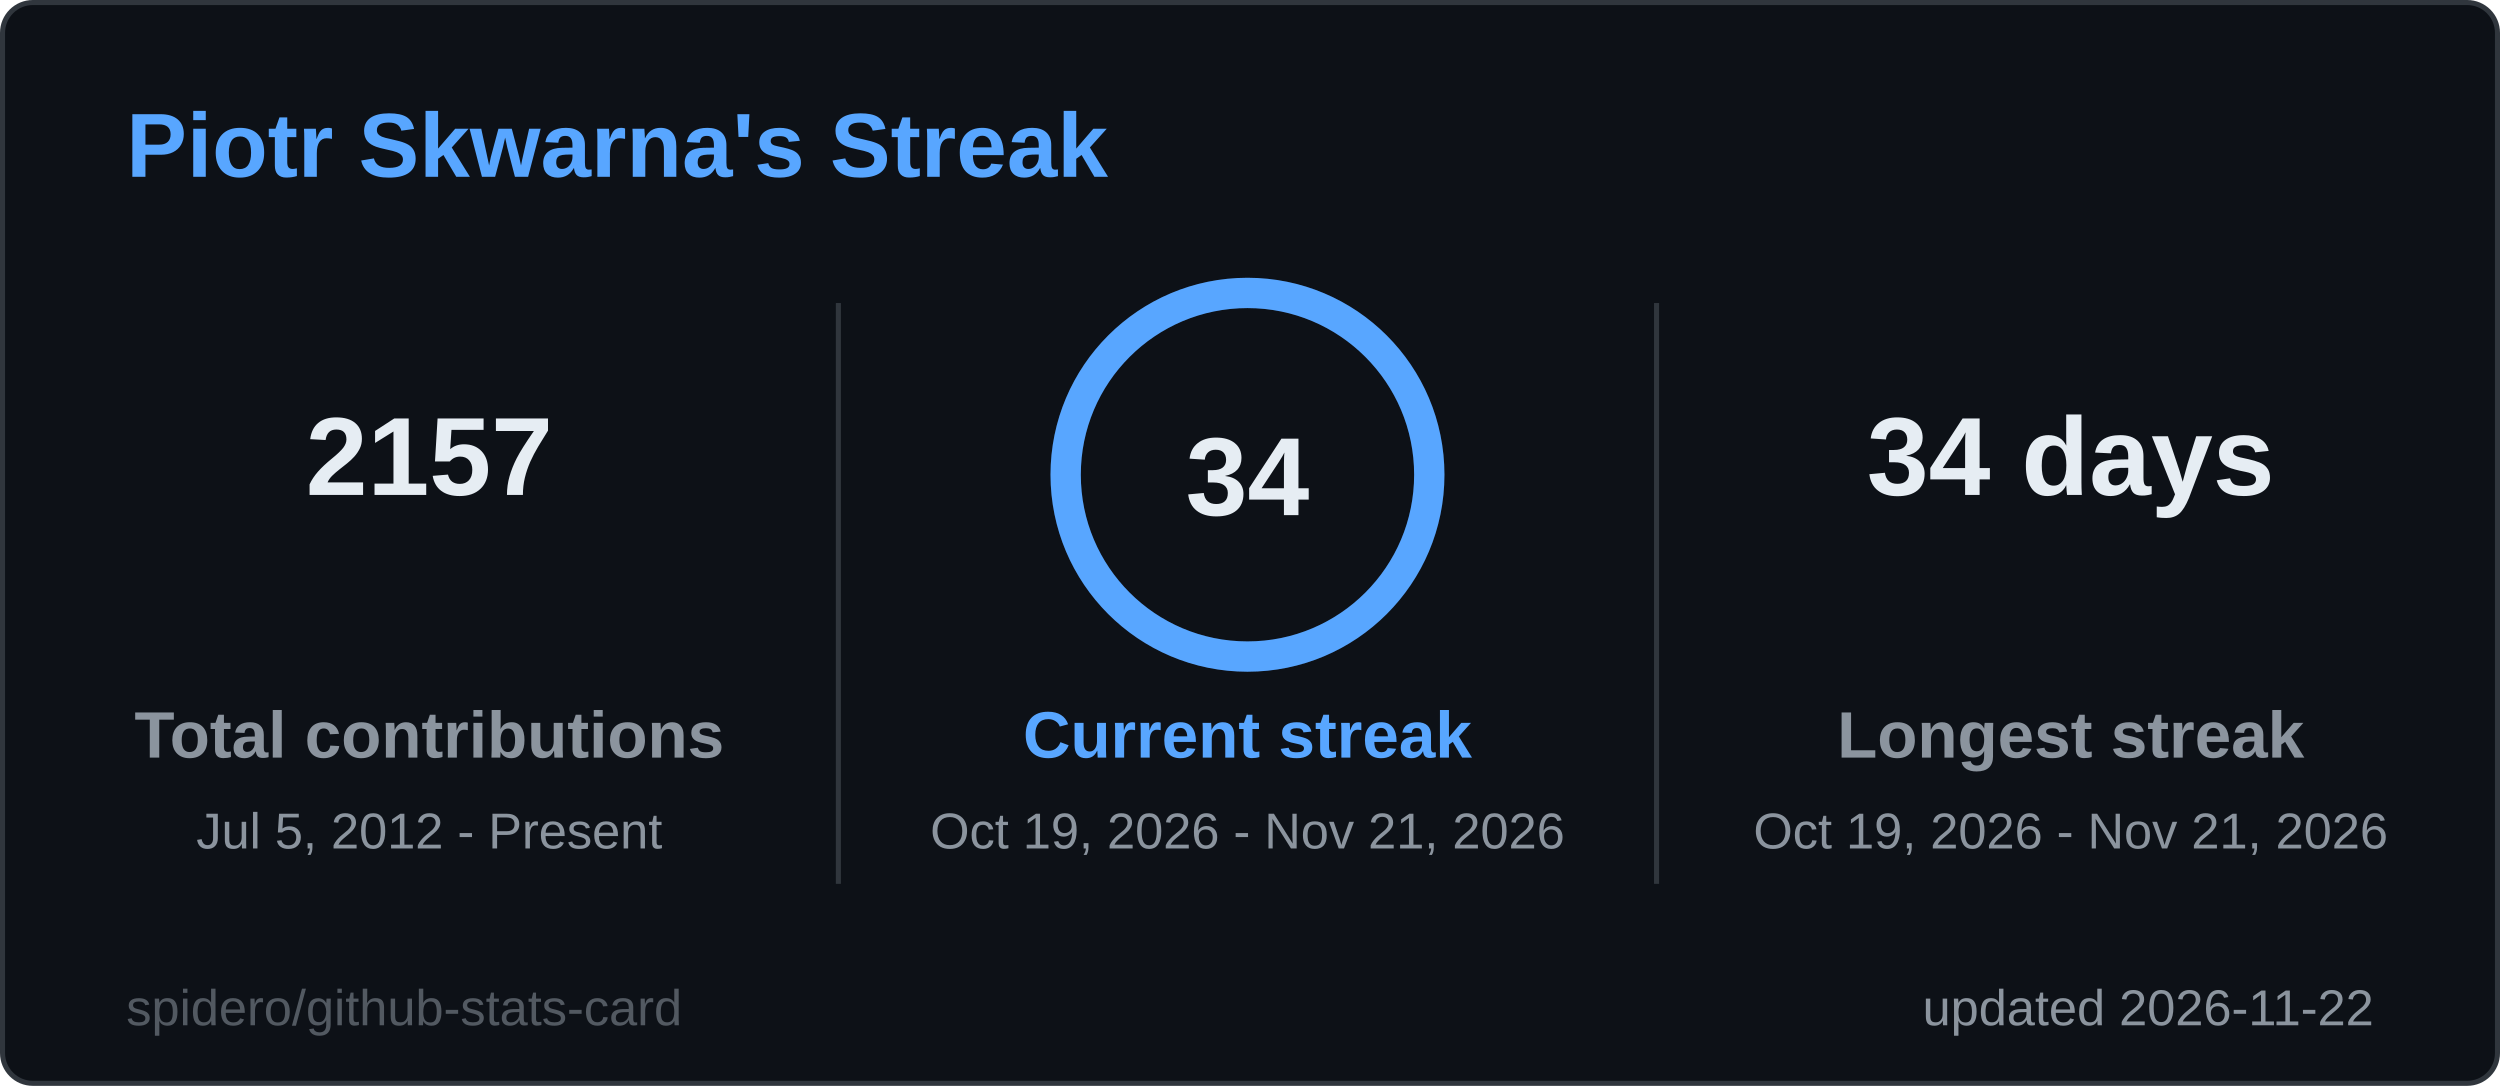
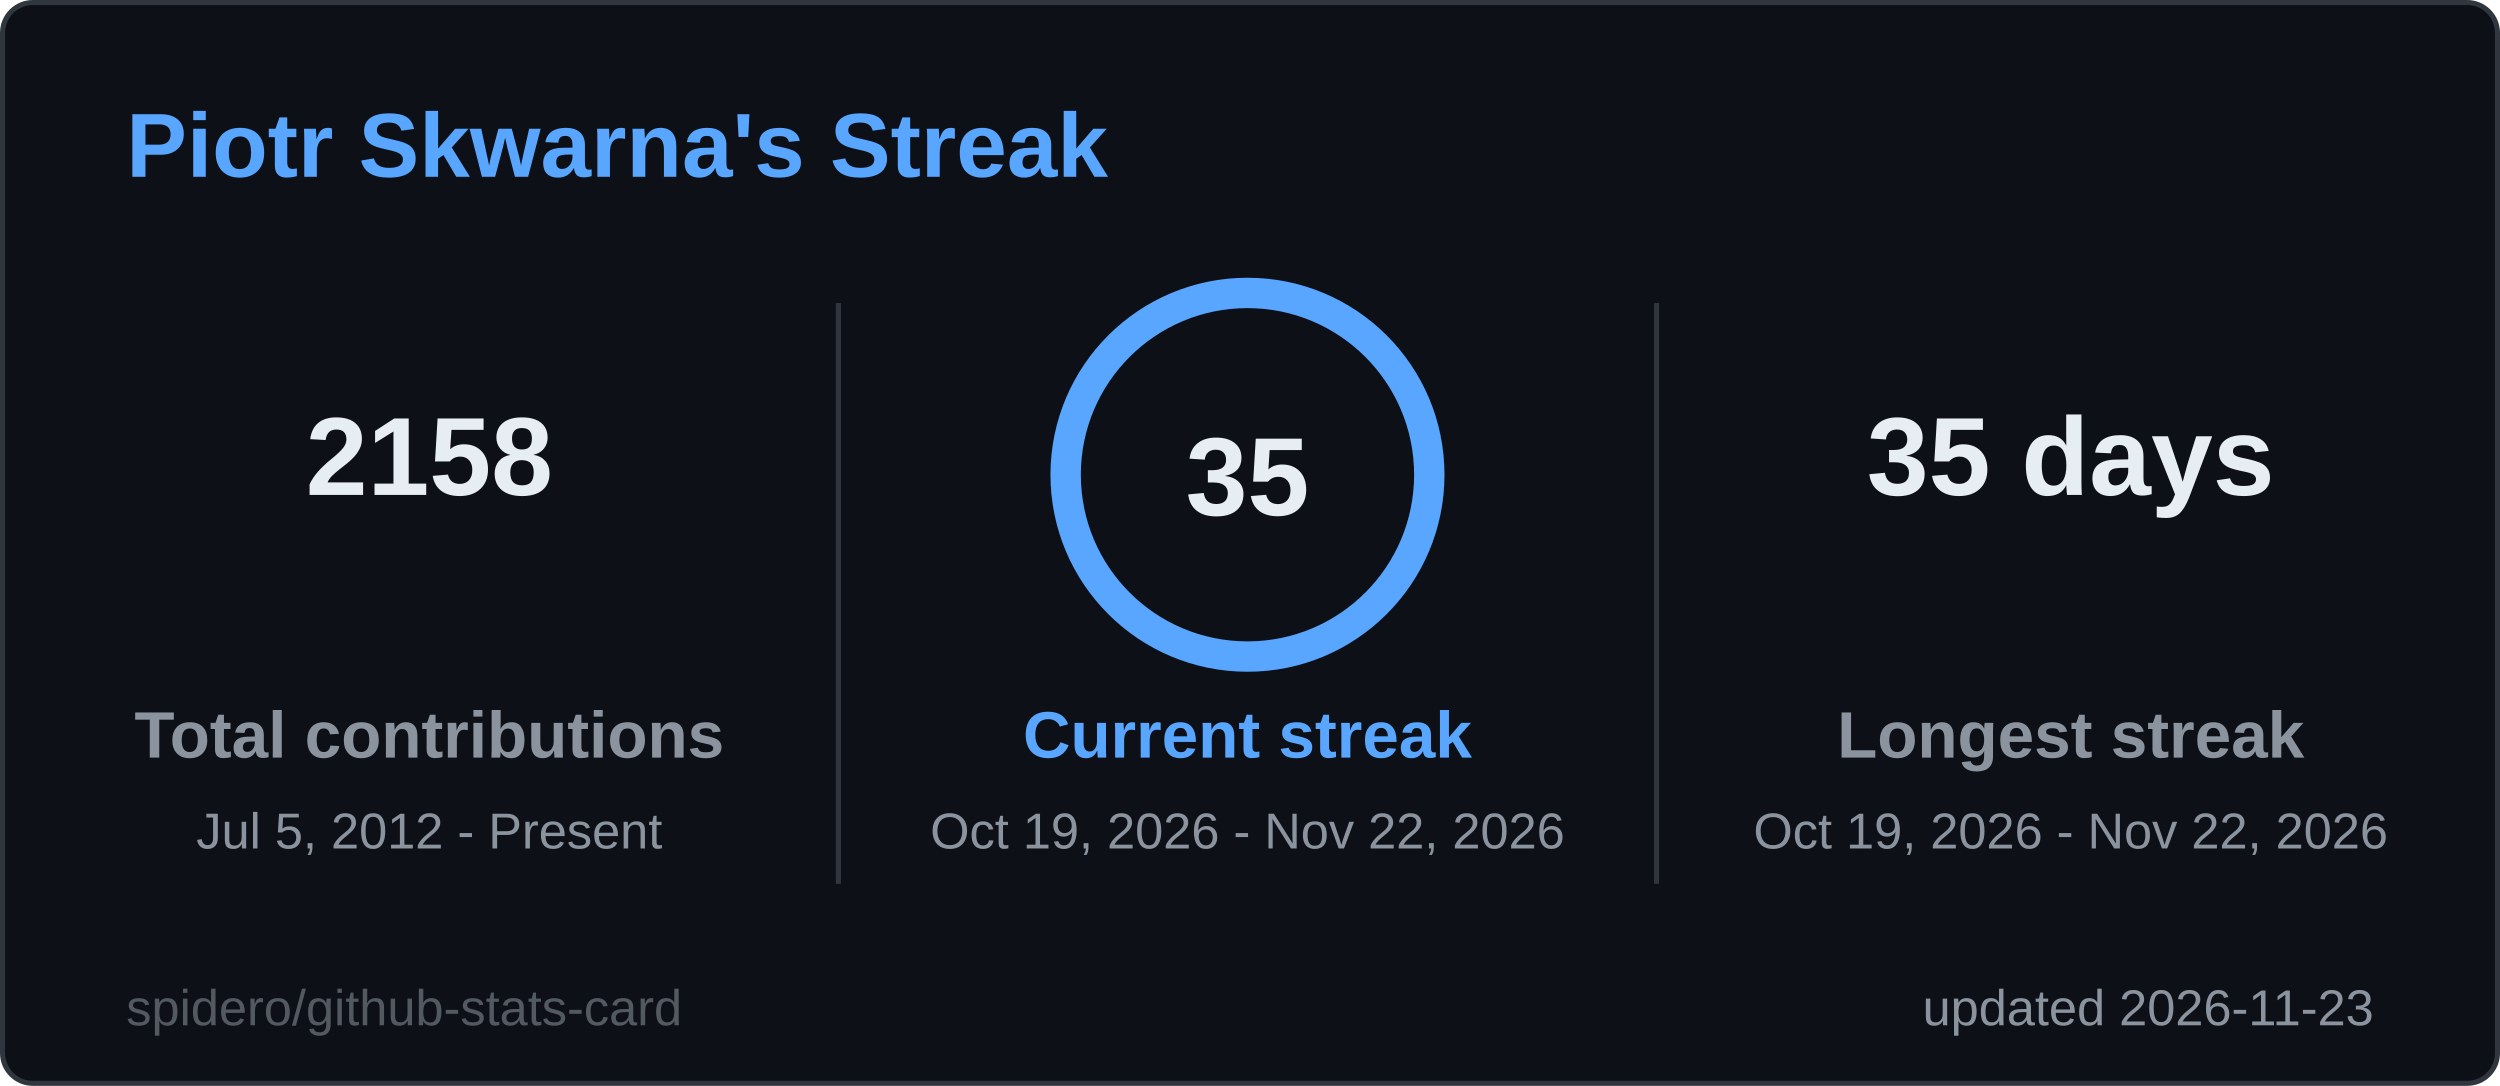
<svg xmlns="http://www.w3.org/2000/svg" width="495" height="215" viewBox="0 0 495 215" role="img" aria-label="Piotr Skwarna's Streak">
  <style>
  .title { font: 600 18px 'Segoe UI', Ubuntu, 'Helvetica Neue', Arial, sans-serif; fill: #58a6ff; }
  .label { font: 600 13px 'Segoe UI', Ubuntu, 'Helvetica Neue', Arial, sans-serif; fill: #8b949e; }
  .value { font: 700 13px 'Segoe UI', Ubuntu, 'Helvetica Neue', Arial, sans-serif; fill: #e6edf3; }
  .big { font: 700 22px 'Segoe UI', Ubuntu, 'Helvetica Neue', Arial, sans-serif; fill: #e6edf3; }
  .small { font: 400 10px 'Segoe UI', Ubuntu, 'Helvetica Neue', Arial, sans-serif; fill: #8b949e; }
  .credit { opacity: .55; }
  /* Visible by default; the animation only fades in from 0 (no-animation renderers show the final state) */
  .fade { animation: fade .5s ease-in-out backwards; }
  @keyframes fade { from { opacity: 0; } }
  @media (prefers-reduced-motion: reduce) { * { animation: none !important; } }

</style>
  <rect x="0.5" y="0.5" width="494" height="214" rx="6" fill="#0d1117" stroke="#30363d" />
  <text x="25" y="35" class="title">Piotr Skwarna's Streak</text>
  <g class="fade" style="animation-delay:150ms">
-     <text x="85" y="98" text-anchor="middle" class="big">2157</text>
+     <text x="85" y="98" text-anchor="middle" class="big">2158</text>
    <text x="85" y="150" text-anchor="middle" class="label">Total contributions</text>
    <text x="85" y="168" text-anchor="middle" class="small">Jul 5, 2012 - Present</text>
  </g>
  <g class="fade" style="animation-delay:400ms">
-     <text x="410" y="98" text-anchor="middle" class="big">34 days</text>
+     <text x="410" y="98" text-anchor="middle" class="big">35 days</text>
    <text x="410" y="150" text-anchor="middle" class="label">Longest streak</text>
-     <text x="410" y="168" text-anchor="middle" class="small">Oct 19, 2026 - Nov 21, 2026</text>
+     <text x="410" y="168" text-anchor="middle" class="small">Oct 19, 2026 - Nov 22, 2026</text>
  </g>
  <line x1="166" y1="60" x2="166" y2="175" stroke="#30363d" />
  <line x1="328" y1="60" x2="328" y2="175" stroke="#30363d" />
  <style>
  .ring247x94 { stroke-dasharray: 226.2; stroke-dashoffset: 0.0; animation: ring247x94 1.2s ease-out backwards; }
  @keyframes ring247x94 { from { stroke-dashoffset: 226.2; } }
</style>
  <circle cx="247" cy="94" r="36" fill="none" stroke="#1c2a3d" stroke-width="6" />
  <circle class="ring247x94" cx="247" cy="94" r="36" fill="none" stroke="#58a6ff" stroke-width="6" stroke-linecap="round" transform="rotate(-90 247 94)" />
-   <text x="247" y="102" text-anchor="middle" class="big">34</text>
+   <text x="247" y="102" text-anchor="middle" class="big">35</text>
  <g class="fade" style="animation-delay:250ms">
    <text x="247" y="150" text-anchor="middle" class="label" style="fill:#58a6ff">Current streak</text>
-     <text x="247" y="168" text-anchor="middle" class="small">Oct 19, 2026 - Nov 21, 2026</text>
+     <text x="247" y="168" text-anchor="middle" class="small">Oct 19, 2026 - Nov 22, 2026</text>
  </g>
-   <text x="470" y="203" text-anchor="end" class="small">updated 2026-11-22</text>
+   <text x="470" y="203" text-anchor="end" class="small">updated 2026-11-23</text>
  <a href="https://github.com/spidero/github-stats-card" target="_blank">
    <text x="25" y="203" class="small credit">spidero/github-stats-card</text>
  </a>
</svg>
